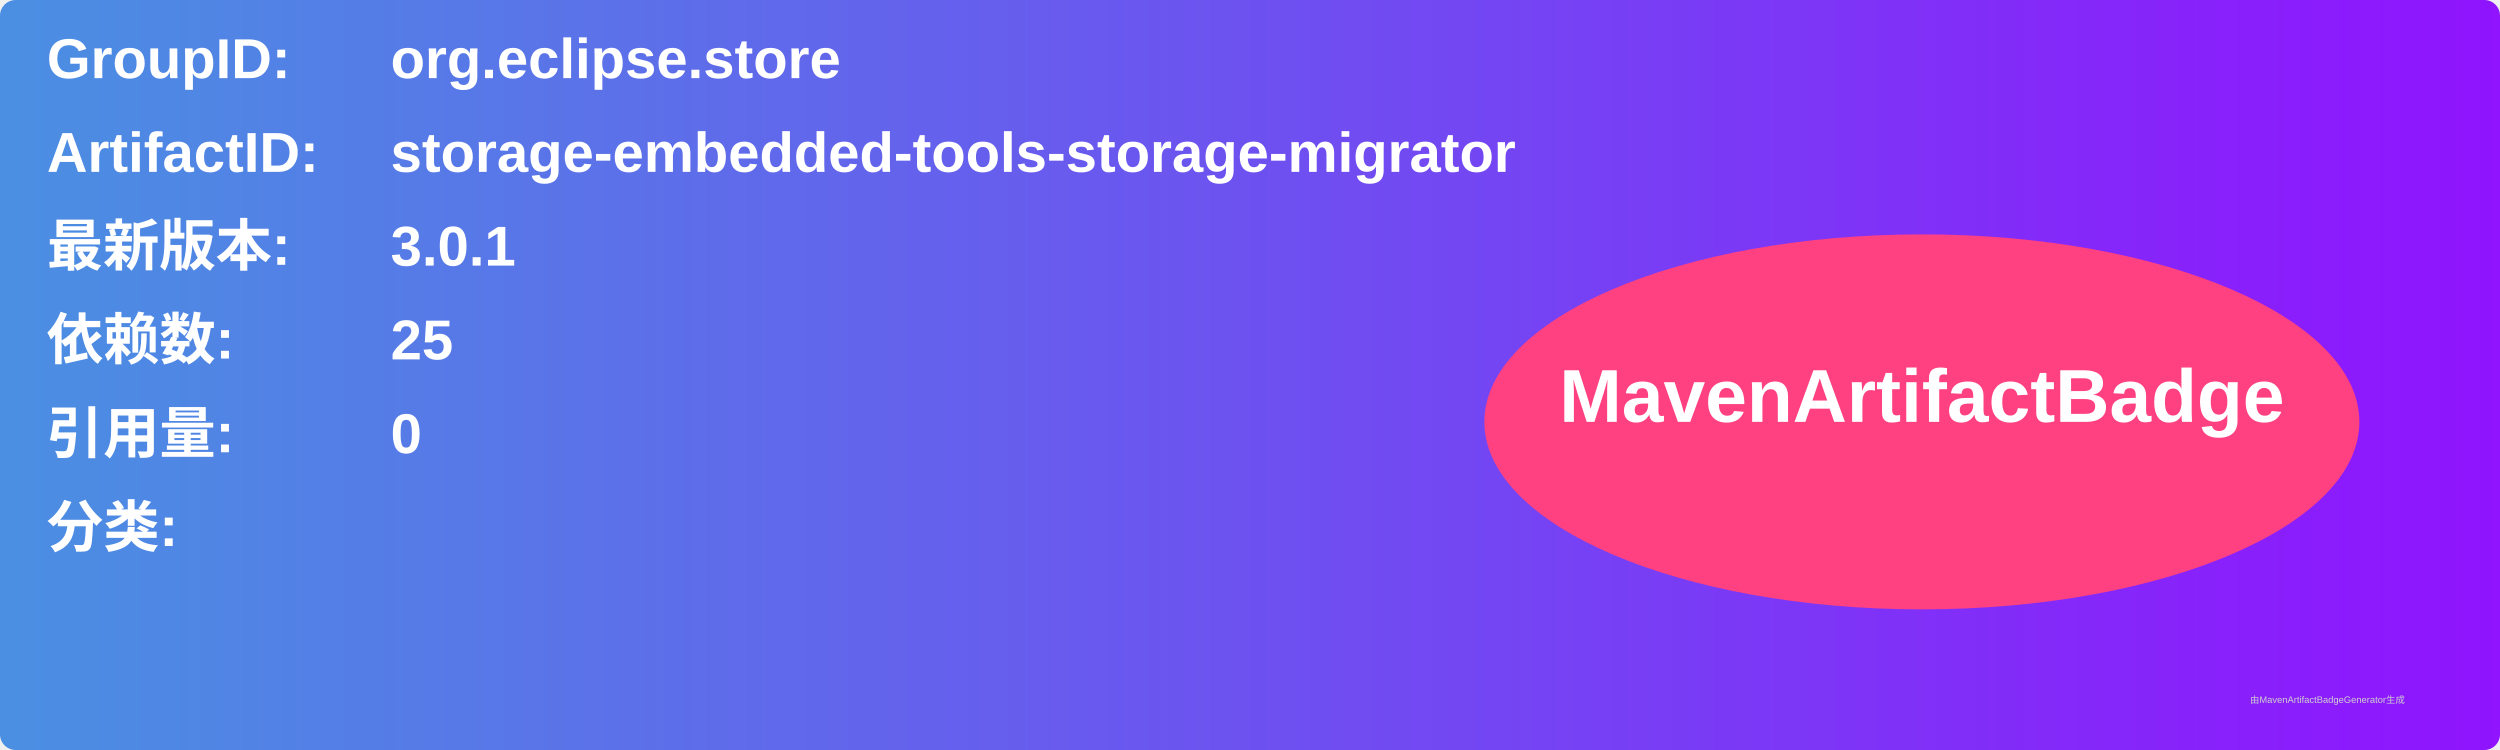
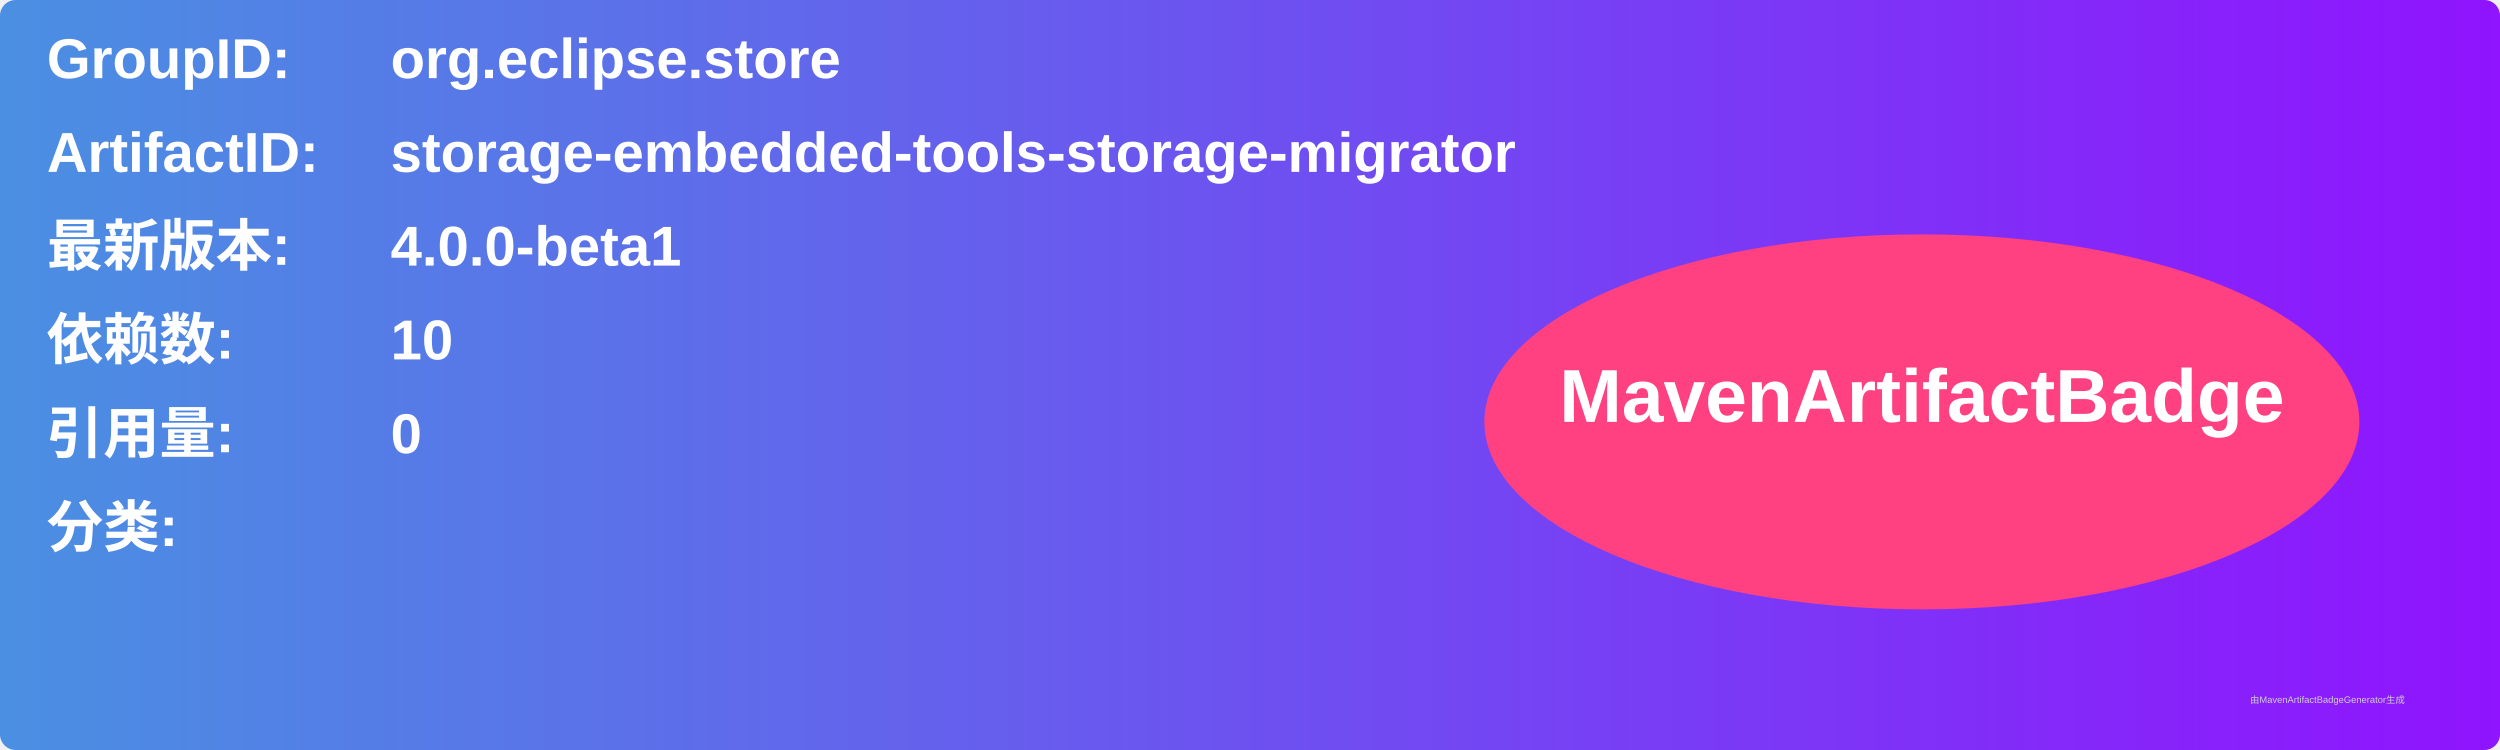
<svg xmlns="http://www.w3.org/2000/svg" width="800" height="240" viewBox="0 0 800 240">
  <linearGradient id="grad" x1="0%" y1="0%" x2="100%" y2="0%">
    <stop offset="0%" stop-color="#4a90e2" />
    <stop offset="100%" stop-color="#9013fe" />
  </linearGradient>
  <rect width="100%" height="100%" rx="5" ry="5" fill="url(#grad)" />
  <g transform="translate(15, 15)">
    <text x="0" y="10" font-family="Arial" font-size="18" fill="white" font-weight="bold" width="260">GroupID:</text>
    <text x="110" y="10" font-family="Arial" font-size="18" fill="white" font-weight="bold" width="460">org.eclipse.store</text>
    <text x="0" y="40" font-family="Arial" font-size="18" fill="white" font-weight="bold" width="260">ArtifactID:</text>
    <text x="110" y="40" font-family="Arial" font-size="18" fill="white" font-weight="bold" width="460">storage-embedded-tools-storage-migrator</text>
    <text x="0" y="70" font-family="Arial" font-size="18" fill="white" font-weight="bold">最新版本:</text>
    <text x="110" y="70" font-family="Arial" font-size="18" fill="white" font-weight="bold">
-       <tspan font-weight="bold">3.0.1</tspan>
+       <tspan font-weight="bold">4.0.0-beta1</tspan>
    </text>
    <text x="0" y="100" font-family="Arial" font-size="18" fill="white" font-weight="bold">依赖数: </text>
    <text x="110" y="100" font-family="Arial" font-size="18" fill="white">
-       <tspan font-weight="bold">25</tspan>
+       <tspan font-weight="bold">10</tspan>
    </text>
    <text x="0" y="130" font-family="Arial" font-size="18" fill="white" font-weight="bold">引用量: </text>
    <text x="110" y="130" font-family="Arial" font-size="18" fill="white">
      <tspan font-weight="bold">0</tspan>
    </text>
    <text x="0" y="160" font-family="Arial" font-size="18" fill="white" font-weight="bold">分类:</text>
    <text x="10" y="190" font-family="Arial" font-size="10" fill="white">
      <tspan font-weight="bold" />
    </text>
    <ellipse cx="600" cy="120" rx="140" ry="60" fill="#ff4081" />
    <text x="600" y="120" text-anchor="middle" font-family="Arial" font-size="24" fill="white" font-weight="bold">MavenArtifactBadge</text>
  </g>
  <text x="720" y="225" font-family="Arial" font-size="3" fill="#d0d0d0">由MavenArtifactBadgeGenerator生成</text>
</svg>
